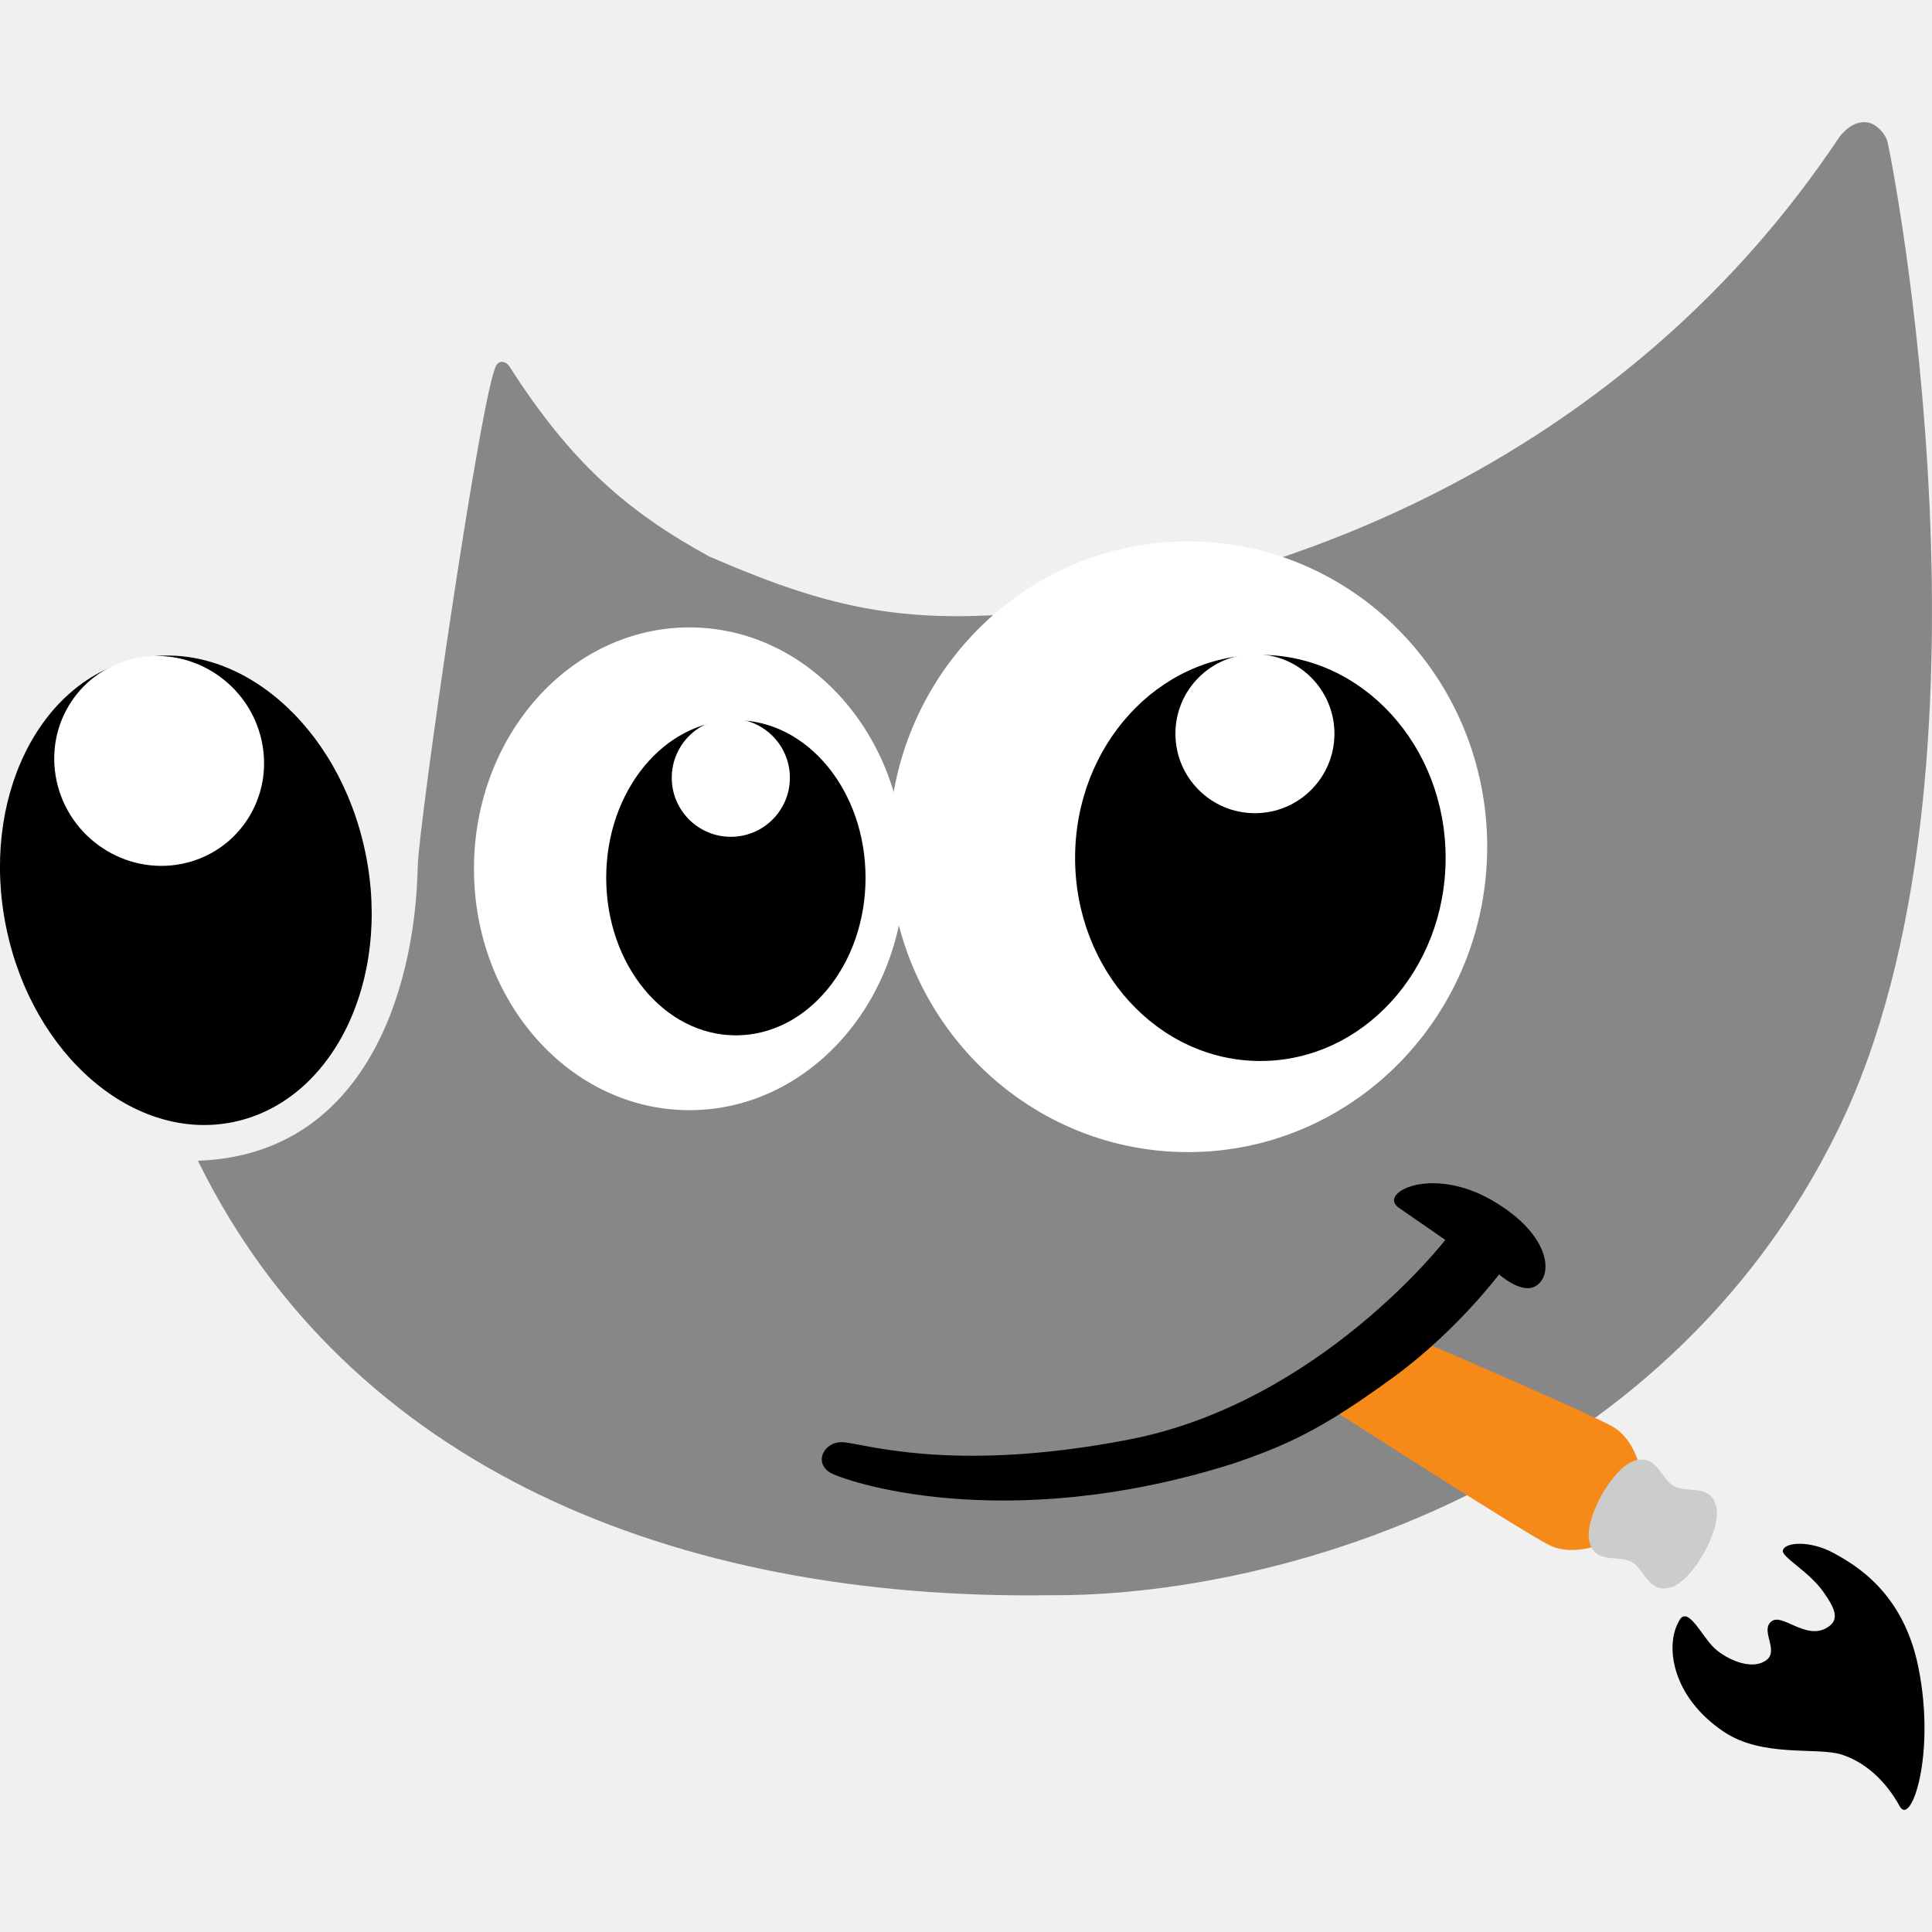
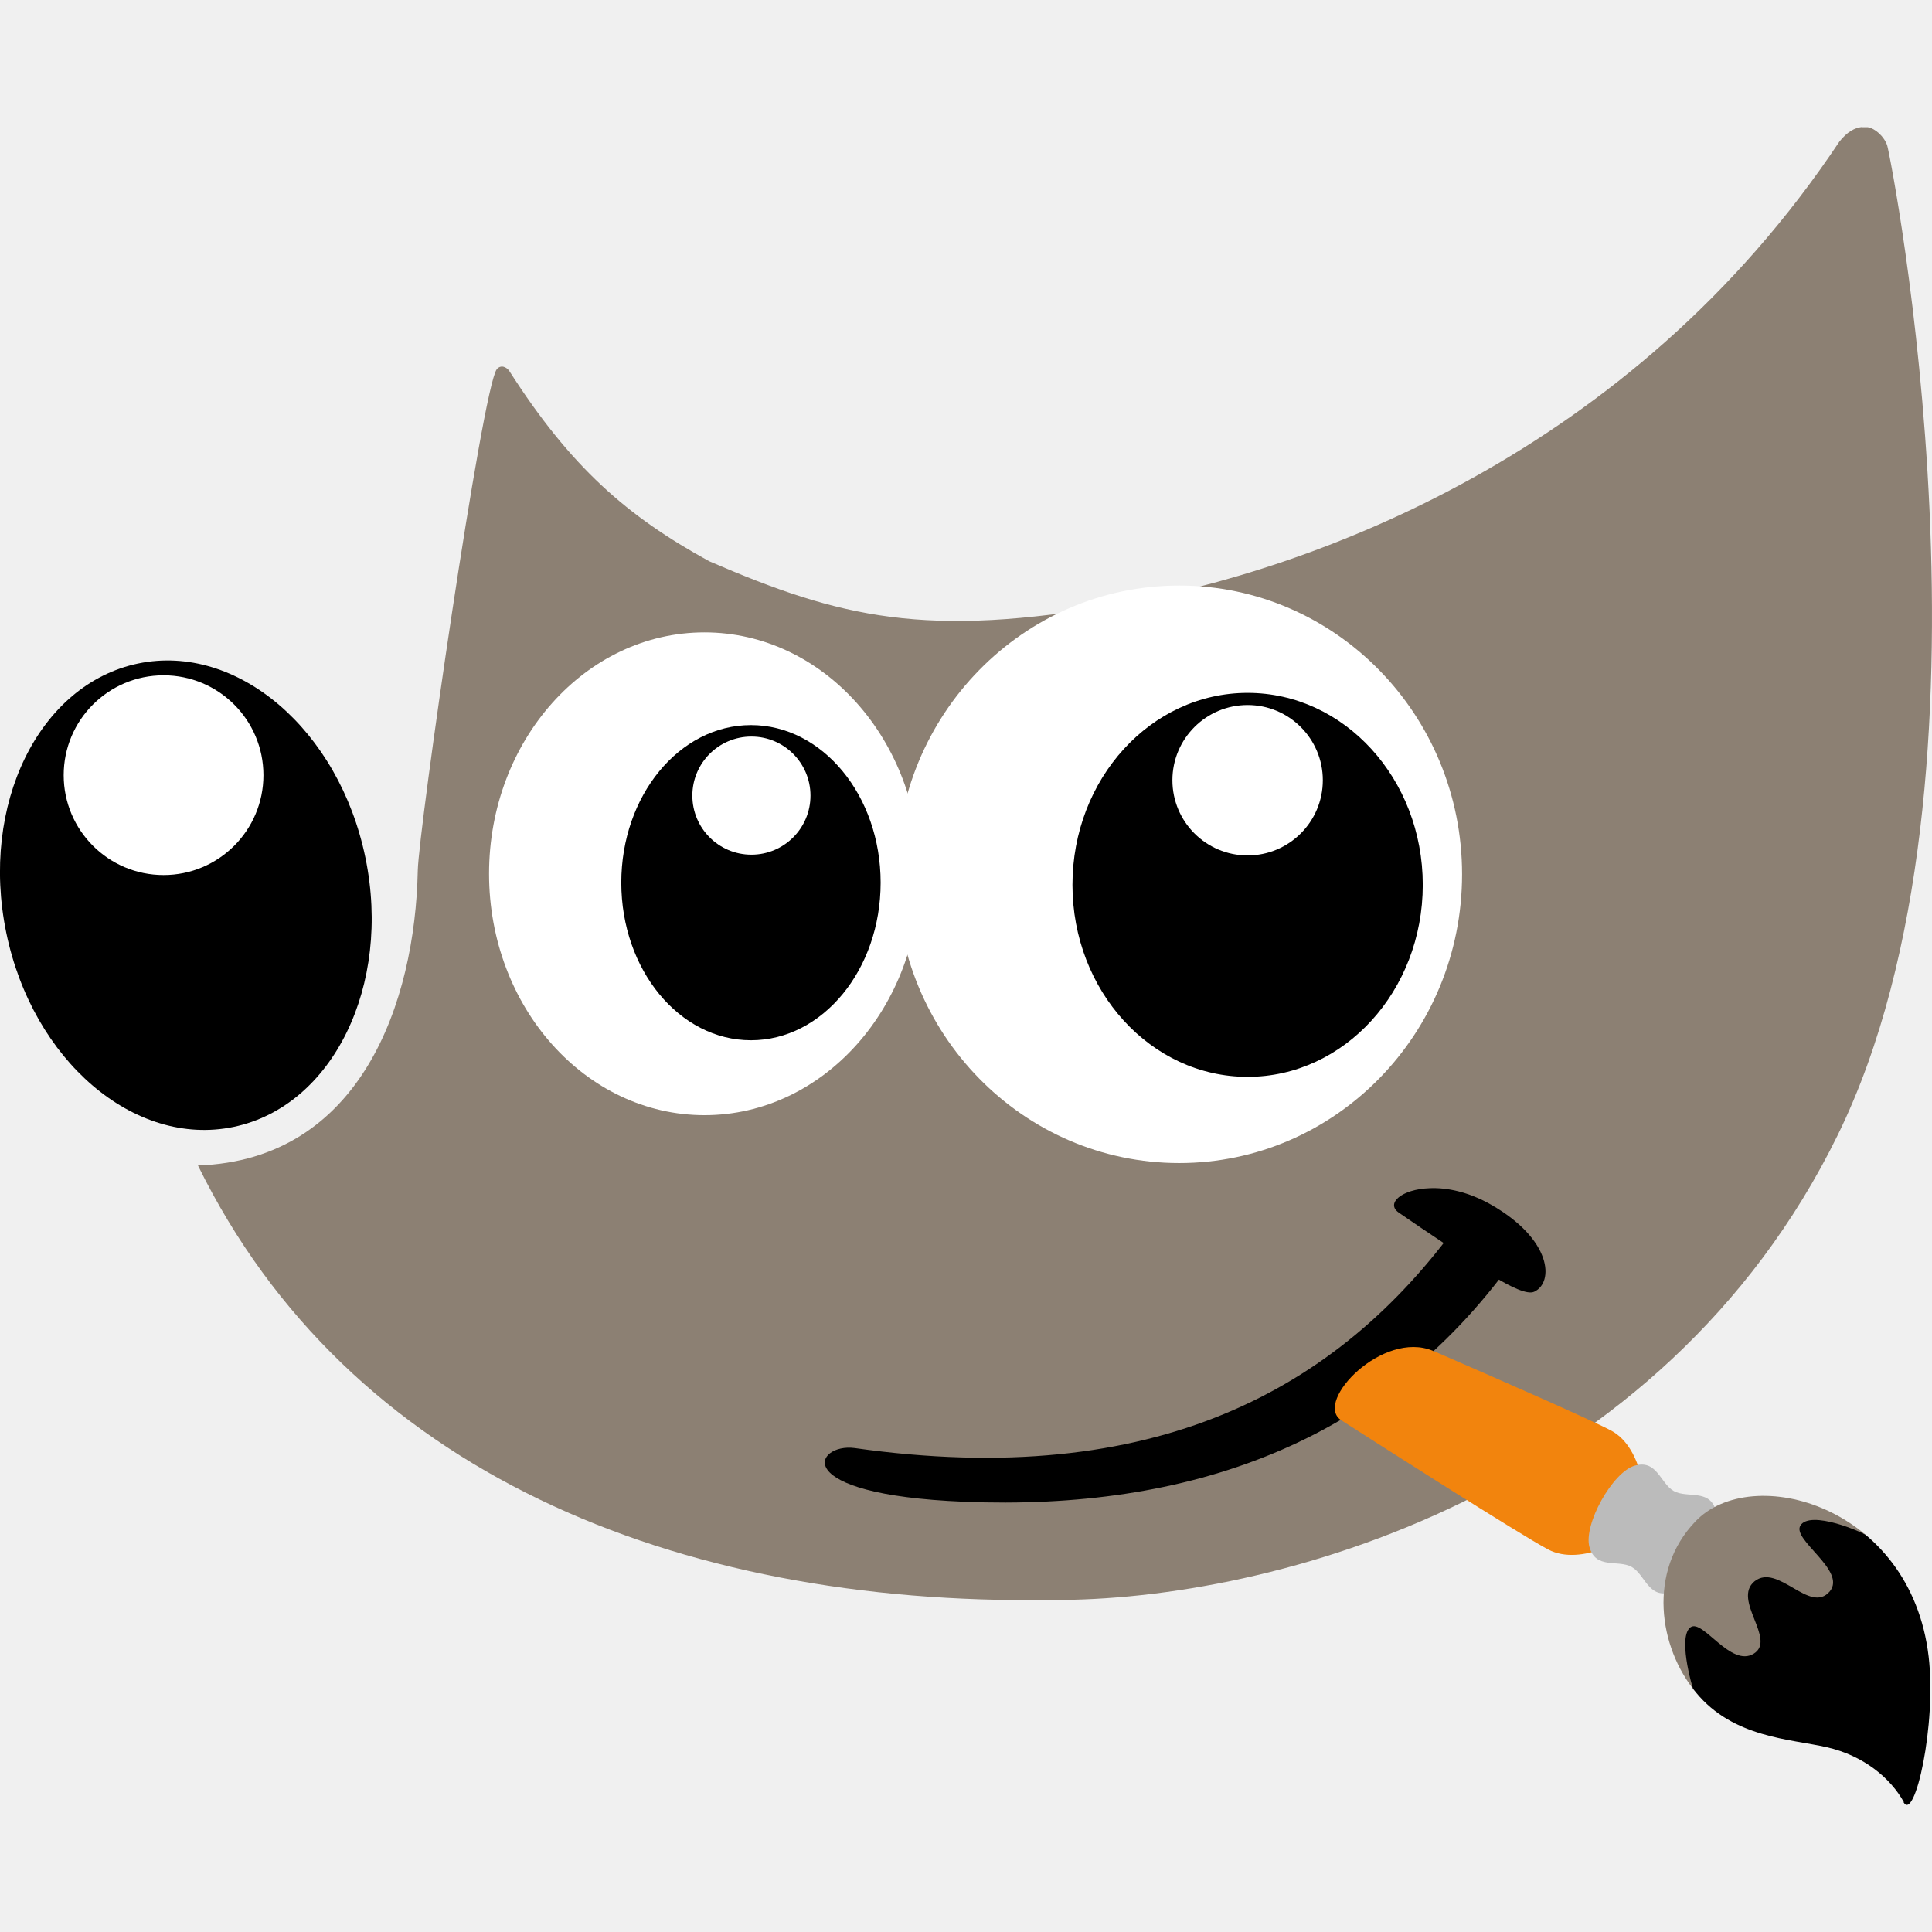
<svg xmlns="http://www.w3.org/2000/svg" width="25.612mm" height="25.612mm" viewBox="0 0 25.612 25.612" version="1.1" id="svg1">
-   <defs id="defs1" />
-   <g id="layer1" transform="translate(-19.84375,-87.84167)">
-     <path d="m 44.523,89.463 c 0.029,-0.003 0.056,-0.002 0.081,0.002 0.099,0.016 0.217,0.122 0.258,0.242 0.041,0.12 1.672,8.369 -0.655,13.117 -2.327,4.748 -7.474,6.186 -10.439,6.165 -4.983,0.073 -9.31,-1.706 -11.301,-5.76 2.161,-0.073 2.879,-2.166 2.915,-3.909 0.011,-0.538 0.854,-6.389 1.047,-6.646 0.053,-0.065 0.131,-0.032 0.169,0.027 0.81,1.266 1.555,1.92 2.648,2.518 1.737,0.75 2.868,1.026 5.431,0.57 2.563,-0.456 6.783,-1.977 9.55,-6.13 0.106,-0.136 0.209,-0.186 0.296,-0.196 z" style="color:#000000;fill:#878787;fill-opacity:1;stroke-linecap:round;-inkscape-stroke:none;paint-order:stroke fill markers" id="path1-9-5-1" />
-     <path id="path18-0-5-9" style="fill:#000000;stroke:none;stroke-width:0.088;stroke-linecap:round;stroke-linejoin:round" d="m 29.725,97.389 a 0.783,0.783 0 0 1 0.586,0.757 0.783,0.783 0 0 1 -0.783,0.783 0.783,0.783 0 0 1 -0.783,-0.783 0.783,0.783 0 0 1 0.413,-0.688 1.712,2.091 0 0 0 -1.265,2.016 1.712,2.091 0 0 0 1.712,2.091 1.712,2.091 0 0 0 1.712,-2.091 1.712,2.091 0 0 0 -1.592,-2.086 z" />
-     <path id="path19-6-0-1" style="fill:#000000;stroke:none;stroke-width:0.119;stroke-linecap:round;stroke-linejoin:round" d="m 36.64,96.526 a 1.052,1.052 0 0 1 0.894,1.04 1.052,1.052 0 0 1 -1.052,1.052 1.052,1.052 0 0 1 -1.052,-1.052 1.052,1.052 0 0 1 0.787,-1.016 2.46,2.693 0 0 0 -2.126,2.667 2.46,2.693 0 0 0 2.46,2.693 2.46,2.693 0 0 0 2.46,-2.693 2.46,2.693 0 0 0 -2.371,-2.691 z" />
-     <ellipse style="fill:#ffffff;fill-opacity:1;stroke:none;stroke-width:0.389;stroke-linecap:round;stroke-linejoin:round" id="path23-1-0-0" cx="28.983" cy="99.359" rx="2.856" ry="3.2" />
-     <ellipse style="fill:#ffffff;fill-opacity:1;stroke:none;stroke-width:0.385;stroke-linecap:round;stroke-linejoin:round" id="path24-59-3-7" cx="35.593" cy="99.067" rx="3.966" ry="4.048" />
-     <ellipse style="fill:#000000;fill-opacity:1;stroke:none;stroke-width:0.401;stroke-linecap:round;stroke-linejoin:round" id="path25-4-4-5" cx="29.599" cy="99.478" rx="1.719" ry="2.089" />
-     <ellipse style="fill:#000000;fill-opacity:1;stroke:none;stroke-width:0.544;stroke-linecap:round;stroke-linejoin:round" id="ellipse25-9-6-87" cx="36.552" cy="99.215" rx="2.456" ry="2.692" />
-     <circle style="fill:#ffffff;fill-opacity:1;stroke:none;stroke-width:0.399;stroke-linecap:round;stroke-linejoin:round" id="path26-09-6-0" cx="36.48" cy="97.568" r="1.054" />
-     <circle style="fill:#ffffff;fill-opacity:1;stroke:none;stroke-width:0.388;stroke-linecap:round;stroke-linejoin:round" id="path27-1-0-4" cx="29.532" cy="98.152" r="0.783" />
-     <ellipse style="fill:#000000;fill-opacity:1;stroke:none;stroke-width:0.585;stroke-linecap:round;stroke-linejoin:round" id="path25-2-7-2-8" cx="1.725" cy="102.1" rx="2.432" ry="3.136" transform="matrix(0.9789008,-0.2043359,0.2019468,0.9793965,0,0)" />
-     <ellipse style="fill:#ffffff;fill-opacity:1;stroke:none;stroke-width:0.689;stroke-linecap:round;stroke-linejoin:round" id="path27-0-7-5-0" cx="0.605" cy="100.346" rx="1.385" ry="1.397" transform="matrix(0.981037,-0.1938204,0.2128635,0.9770819,0,0)" />
-     <path id="rect30-5-36-1-8-42" style="fill:#f58a19;fill-opacity:1;stroke:none;stroke-width:0.407;stroke-linecap:round;stroke-linejoin:round" d="m 37.391,106.455 c 0,0 2.525,1.623 2.975,1.862 0.45,0.239 1.092,-0.188 1.092,-0.188 l 0.2,-0.377 c 0,0 -0.006,-0.771 -0.456,-1.01 -0.45,-0.239 -3.208,-1.423 -3.208,-1.423 z" />
-     <path d="m 36.198,107.242 c -3.053,0.967 -5.179,0.229 -5.355,0.118 -0.211,-0.134 -0.077,-0.402 0.16,-0.4 0.253,0.002 1.423,0.427 3.809,-0.035 2.522,-0.488 4.192,-2.646 4.192,-2.646 0,0 -0.246,-0.169 -0.617,-0.427 -0.175,-0.121 0.034,-0.311 0.411,-0.324 0.226,-0.007 0.513,0.048 0.813,0.219 0.809,0.462 0.836,1.031 0.571,1.154 -0.186,0.086 -0.465,-0.165 -0.465,-0.165 0,0 -0.569,0.755 -1.39,1.355 -0.93,0.68 -1.389,0.898 -2.129,1.151 z" style="fill:#000000;fill-opacity:1;stroke:none;stroke-width:0.088;stroke-linecap:round;stroke-linejoin:round;stroke-dasharray:none" id="path1-5-1-9-96" />
-     <path style="fill:#000000;fill-opacity:1;stroke:none;stroke-width:0.088;stroke-linecap:round;stroke-linejoin:round" d="m 42.104,109.329 c -0.187,0.308 -0.114,0.997 0.593,1.471 0.516,0.346 1.241,0.198 1.562,0.302 0.321,0.104 0.589,0.357 0.769,0.685 0.151,0.275 0.48,-0.685 0.248,-1.839 -0.198,-0.988 -0.822,-1.355 -1.136,-1.524 -0.294,-0.158 -0.632,-0.144 -0.661,-0.029 -0.022,0.086 0.342,0.276 0.533,0.545 0.17,0.239 0.223,0.383 0.044,0.484 -0.279,0.158 -0.583,-0.198 -0.726,-0.09 -0.163,0.123 0.113,0.395 -0.08,0.523 -0.201,0.133 -0.524,-0.026 -0.671,-0.159 -0.174,-0.157 -0.361,-0.587 -0.476,-0.369 z" id="path20-5-5-1" />
-     <path id="path21-7-5-9-0-04" style="fill:#cccccc;fill-opacity:1;stroke:none;stroke-width:0.085;stroke-linecap:round;stroke-linejoin:round" d="m 40.916,108.287 c 0.084,0.297 0.38,0.162 0.559,0.262 0.179,0.1 0.221,0.422 0.517,0.337 0.297,-0.085 0.685,-0.785 0.601,-1.082 -0.084,-0.297 -0.38,-0.162 -0.559,-0.262 -0.179,-0.1 -0.221,-0.422 -0.517,-0.337 -0.297,0.085 -0.685,0.785 -0.601,1.082 z" />
+   <defs id="defs1">
+     <clipPath clipPathUnits="userSpaceOnUse" id="clipPath385">
+       <path style="display:none;opacity:1;fill:#000000;fill-opacity:1;stroke:none;stroke-width:0;stroke-linecap:round;stroke-linejoin:round;stroke-dasharray:none;paint-order:stroke markers fill" d="m 1396.268,724.377 -0.098,-0.184 -0.147,-0.745 1.607,-1.364 0.473,-0.02 0.474,0.284 -0.477,-0.47 -1.096,-0.226 -1.106,0.716 -0.075,1.169 0.301,0.799 z" id="path386" />
+       <path id="lpe_path-effect386" style="display:block;opacity:1;fill:#000000;fill-opacity:1;stroke:none;stroke-width:0;stroke-linecap:round;stroke-linejoin:round;stroke-dasharray:none;paint-order:stroke markers fill" class="powerclip" d="m 1390.879,716.822 h 13.538 v 14.097 h -13.538 z m 5.39,7.556 -0.098,-0.184 -0.147,-0.745 1.607,-1.364 0.473,-0.02 0.474,0.284 -0.477,-0.47 -1.096,-0.226 -1.106,0.716 -0.075,1.169 0.301,0.799 z" />
+     </clipPath>
+     <clipPath clipPathUnits="userSpaceOnUse" id="clipPath382">
+       <path id="path382" style="fill:none;fill-opacity:1;stroke:none;stroke-width:0.086;stroke-linecap:round;stroke-linejoin:round" d="m 1399.06,725.882 c 0.149,0.27 0.44,-1.029 0.333,-1.932 -0.236,-2.005 -2.352,-2.577 -3.094,-1.787 -0.63,0.657 -0.49,1.663 0.01,2.265 0.495,0.602 1.252,0.615 1.736,0.726 0.484,0.11 0.842,0.406 1.02,0.728 z" />
+     </clipPath>
+   </defs>
+   <g id="layer1" transform="translate(-181.7687,-170.3917)">
+     <g id="g1" transform="translate(-5.0339185e-6,0.0329991)">
+       <path id="path378" style="fill:#000000;fill-opacity:1;stroke:none;stroke-width:0;stroke-linecap:round;stroke-linejoin:round;stroke-dasharray:none" d="m 1399.06,725.882 c 0.149,0.27 0.44,-1.029 0.333,-1.932 -0.236,-2.005 -2.352,-2.577 -3.094,-1.787 -0.63,0.657 -0.49,1.663 0.01,2.265 0.495,0.602 1.252,0.615 1.736,0.726 0.484,0.11 0.842,0.406 1.02,0.728 z" clip-path="url(#clipPath385)" transform="translate(-1192.057,-531.6323)" />
+       <path d="m 206.448,172.045 c 0.029,0 0.056,0 0.081,0 0.099,0.016 0.217,0.122 0.258,0.242 0.041,0.12 1.672,8.369 -0.655,13.117 -2.327,4.748 -7.474,6.186 -10.439,6.165 -4.983,0.073 -9.31,-1.706 -11.3,-5.76 2.161,-0.073 2.879,-2.166 2.914,-3.909 0.011,-0.538 0.854,-6.389 1.047,-6.646 0.053,-0.065 0.131,-0.032 0.169,0.027 0.81,1.266 1.555,1.92 2.648,2.518 1.737,0.75 2.868,1.026 5.43,0.57 2.563,-0.456 6.783,-1.977 9.55,-6.13 0.106,-0.136 0.209,-0.186 0.296,-0.196 z" style="color:#000000;fill:#8c8073;fill-opacity:1;stroke-width:1;stroke-linecap:round;-inkscape-stroke:none;paint-order:stroke fill markers" id="path429-0" />
+       <ellipse style="fill:#ffffff;fill-opacity:1;stroke:none;stroke-width:0.389;stroke-linecap:round;stroke-linejoin:round" id="ellipse430-9" cx="191.108" cy="181.942" rx="2.856" ry="3.2" />
+       <ellipse style="fill:#000000;fill-opacity:1;stroke:none;stroke-width:0.401;stroke-linecap:round;stroke-linejoin:round" id="ellipse431-4" cx="191.724" cy="182.06" rx="1.719" ry="2.089" />
+       <ellipse style="fill:#ffffff;fill-opacity:1;stroke:none;stroke-width:0.388;stroke-linecap:round;stroke-linejoin:round" id="circle431-6" cx="191.73" cy="180.906" rx="0.783" ry="0.783" />
+       <ellipse style="fill:#000000;fill-opacity:1;stroke:none;stroke-width:0.585;stroke-linecap:round;stroke-linejoin:round" id="ellipse432-9" cx="143.638" cy="216.028" rx="2.432" ry="3.136" transform="matrix(0.9788998,-0.2043407,0.201942,0.9793975,0,0)" />
+       <ellipse style="fill:#ffffff;stroke:none;stroke-width:0.596;stroke-linecap:round;paint-order:stroke fill markers" id="circle432-2" cx="183.937" cy="180.635" rx="1.324" ry="1.324" />
+       <path d="m 200.312,186.434 c -0.175,-0.121 0.034,-0.311 0.411,-0.324 0.226,-0.01 0.513,0.048 0.813,0.219 0.809,0.462 0.836,1.031 0.571,1.154 -0.186,0.086 -0.902,-0.449 -0.902,-0.449 0,0 -0.522,-0.342 -0.893,-0.6 z" style="fill:#000000;fill-opacity:1;stroke:none;stroke-width:0.088;stroke-linecap:round;stroke-linejoin:round;stroke-dasharray:none" id="path432-2" />
+       <path style="color:#000000;fill:#000000;stroke-width:1;-inkscape-stroke:none" d="m 201.106,186.571 c -1.594,2.213 -4.031,3.547 -8.009,2.984 -0.519,-0.069 -0.913,0.615 1.453,0.712 2.966,0.121 5.525,-0.764 7.267,-3.182 z" id="path433-4" />
+       <path d="m 200.764,188.266 c -0.661,-0.276 -1.568,0.662 -1.225,0.914 0.527,0.338 2.364,1.513 2.752,1.719 0.45,0.239 1.092,-0.188 1.092,-0.188 l 0.201,-0.377 c 0,0 -0.01,-0.771 -0.456,-1.01 -0.291,-0.154 -1.504,-0.686 -2.355,-1.055 0,0 -0.01,0 -0.01,0 z" style="fill:#f2840d;stroke-width:0.407;stroke-linecap:round;stroke-linejoin:round" id="path434-77" />
+       <path id="path435-5" style="fill:#bbbbbb;fill-opacity:1;stroke:none;stroke-width:0.085;stroke-linecap:round;stroke-linejoin:round" d="m 202.84,190.869 c 0.084,0.297 0.38,0.162 0.559,0.262 0.179,0.1 0.221,0.422 0.517,0.337 0.296,-0.085 0.685,-0.784 0.601,-1.081 -0.084,-0.297 -0.38,-0.162 -0.559,-0.262 -0.179,-0.1 -0.221,-0.422 -0.517,-0.337 -0.297,0.085 -0.685,0.785 -0.601,1.082 z" />
+       <ellipse style="fill:#ffffff;fill-opacity:1;stroke:none;stroke-width:0.364;stroke-linecap:round;stroke-linejoin:round" id="ellipse435-8" cx="197.401" cy="181.949" rx="3.75" ry="3.828" />
+       <ellipse style="fill:#000000;fill-opacity:1;stroke:none;stroke-width:0.515;stroke-linecap:round;stroke-linejoin:round" id="ellipse436-1" cx="198.308" cy="182.089" rx="2.322" ry="2.545" />
+       <ellipse style="fill:#ffffff;fill-opacity:1;stroke:none;stroke-width:0.377;stroke-linecap:round;stroke-linejoin:round" id="circle436-2" cx="198.308" cy="180.702" rx="0.997" ry="0.997" />
+       <path style="fill:#8c8073;fill-opacity:1;stroke:none;stroke-width:0;stroke-linecap:round;stroke-linejoin:round;stroke-dasharray:none;stroke-opacity:1;paint-order:stroke markers fill" d="m 1397.693,722.215 c 0.127,-0.208 0.819,0.073 0.969,0.181 -0.299,-0.484 -1.864,-1.106 -2.563,-0.336 -0.699,0.77 -0.055,2.09 0.207,2.431 -0.077,-0.212 -0.23,-0.813 -0.069,-0.928 0.161,-0.115 0.533,0.539 0.838,0.35 0.305,-0.189 -0.289,-0.712 0.01,-0.959 0.312,-0.247 0.734,0.444 0.998,0.133 0.226,-0.274 -0.505,-0.683 -0.39,-0.872 z" id="path379" clip-path="url(#clipPath382)" transform="translate(-1192.057,-531.6323)" />
+     </g>
  </g>
</svg>
